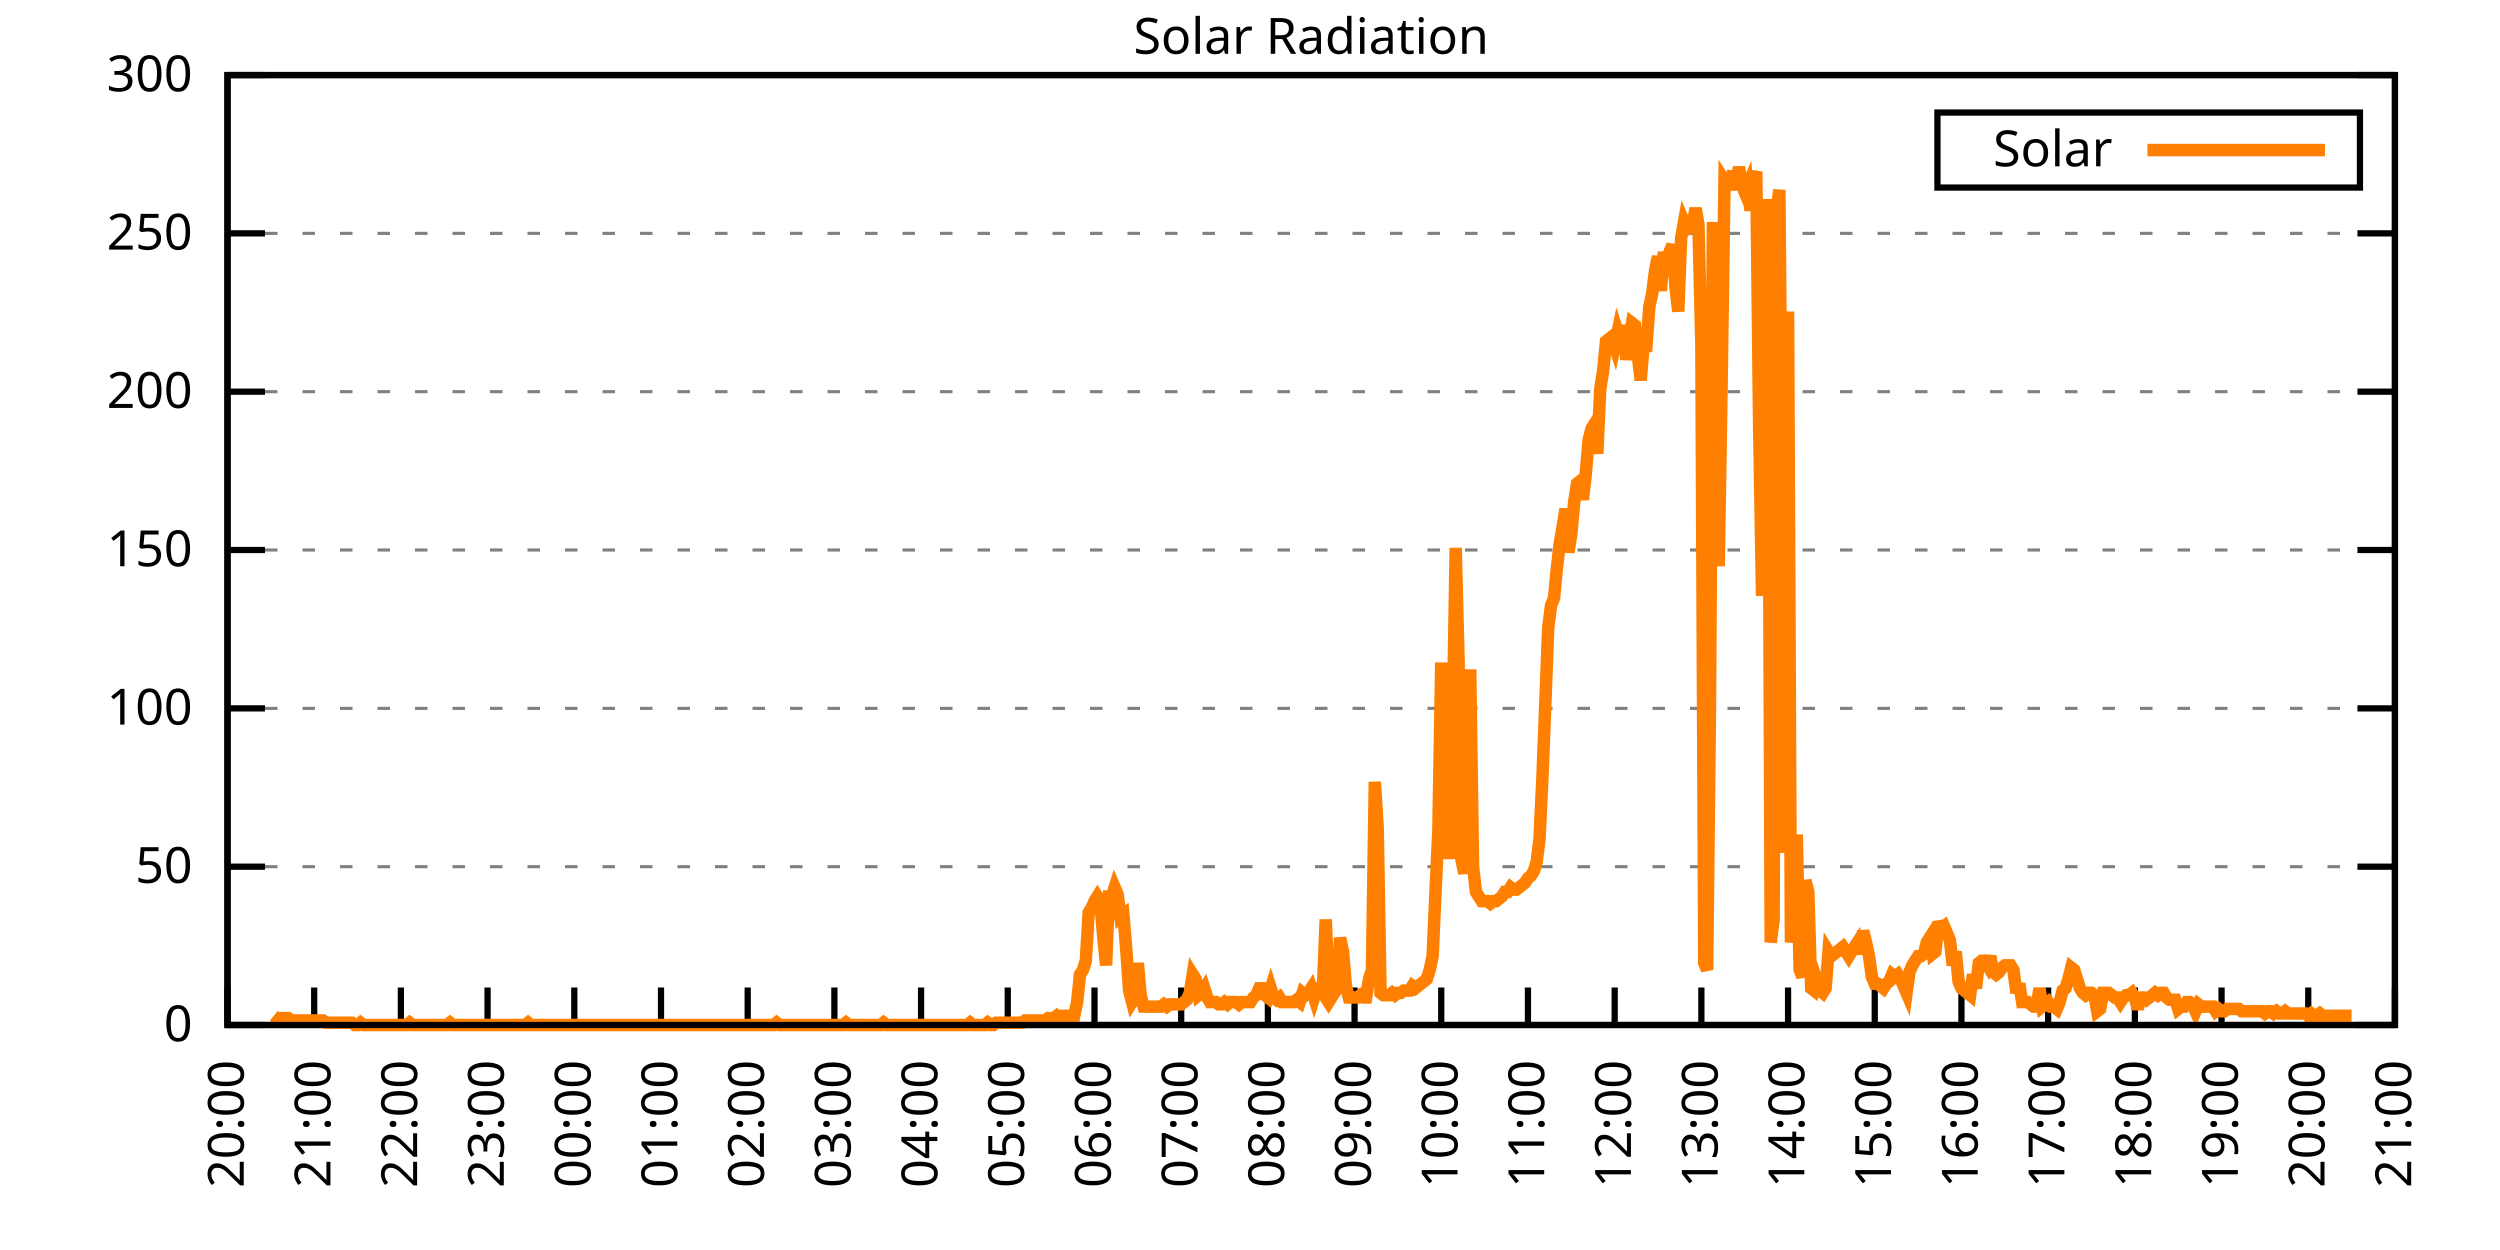
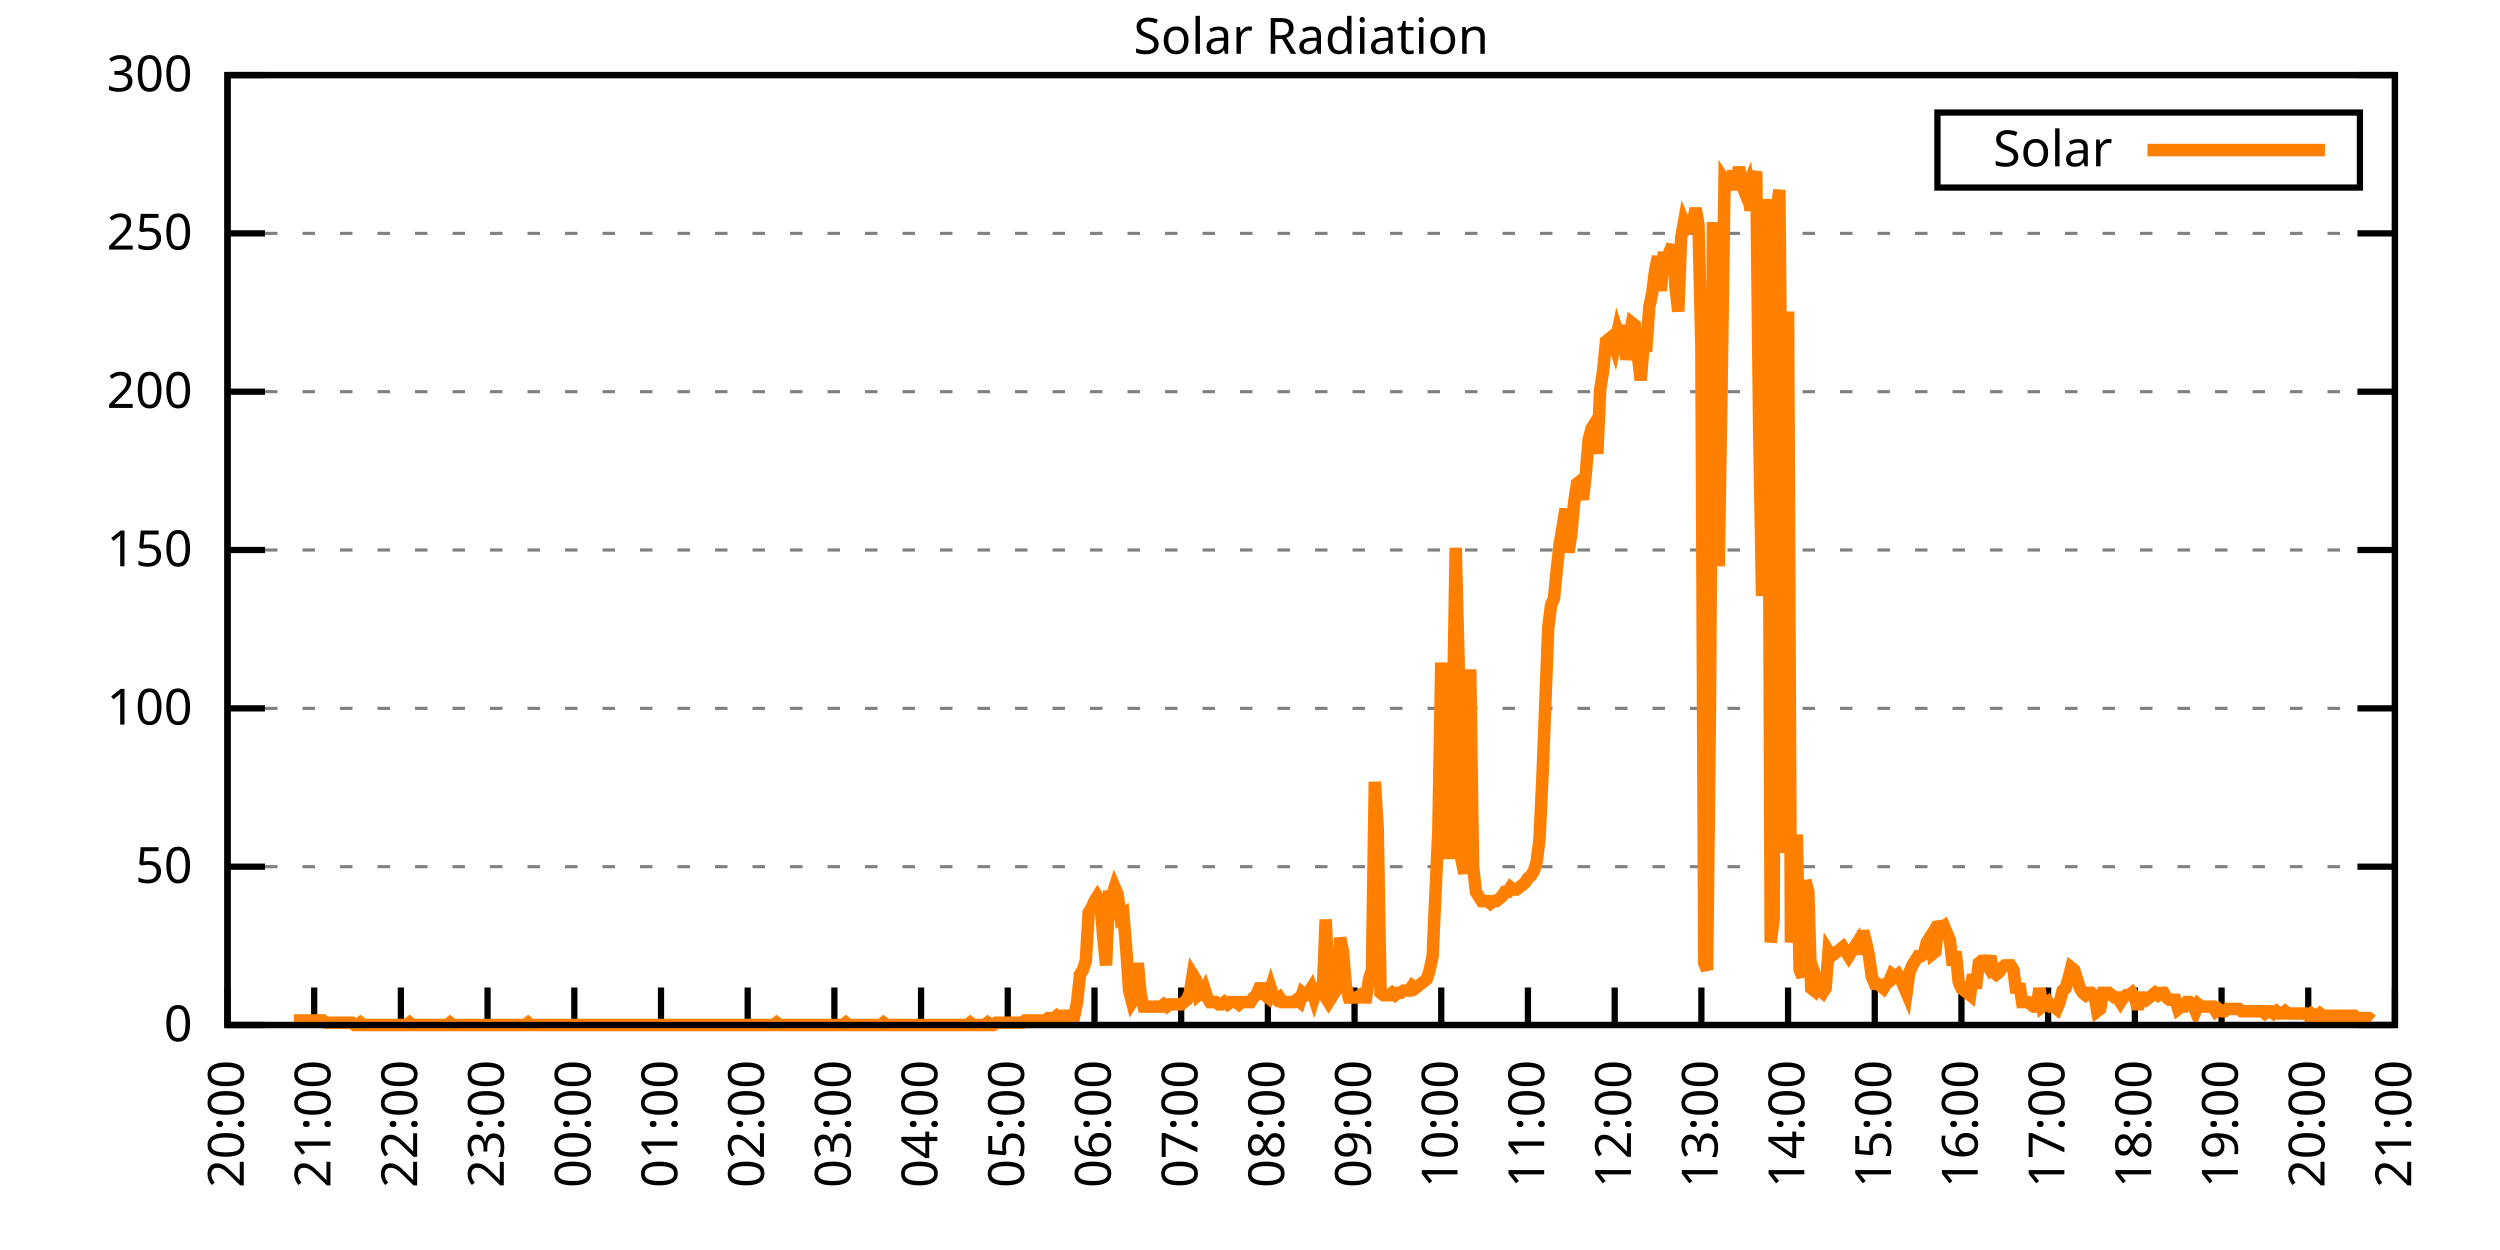
<svg xmlns="http://www.w3.org/2000/svg" xmlns:xlink="http://www.w3.org/1999/xlink" width="400" height="200" viewBox="0 0 400 200">
  <g id="gnuplot_canvas">
    <rect x="0" y="0" width="400" height="200" fill="none" />
    <defs>
      <circle id="gpDot" r="0.5" stroke-width="0.5" stroke="currentColor" />
      <path id="gpPt0" stroke-width="0.333" stroke="currentColor" d="M-1,0 h2 M0,-1 v2" />
      <path id="gpPt1" stroke-width="0.333" stroke="currentColor" d="M-1,-1 L1,1 M1,-1 L-1,1" />
      <path id="gpPt2" stroke-width="0.333" stroke="currentColor" d="M-1,0 L1,0 M0,-1 L0,1 M-1,-1 L1,1 M-1,1 L1,-1" />
      <rect id="gpPt3" stroke-width="0.333" stroke="currentColor" x="-1" y="-1" width="2" height="2" />
      <rect id="gpPt4" stroke-width="0.333" stroke="currentColor" fill="currentColor" x="-1" y="-1" width="2" height="2" />
      <circle id="gpPt5" stroke-width="0.333" stroke="currentColor" cx="0" cy="0" r="1" />
      <use xlink:href="#gpPt5" id="gpPt6" fill="currentColor" stroke="none" />
      <path id="gpPt7" stroke-width="0.333" stroke="currentColor" d="M0,-1.33 L-1.33,0.67 L1.33,0.67 z" />
      <use xlink:href="#gpPt7" id="gpPt8" fill="currentColor" stroke="none" />
      <use xlink:href="#gpPt7" id="gpPt9" stroke="currentColor" transform="rotate(180)" />
      <use xlink:href="#gpPt9" id="gpPt10" fill="currentColor" stroke="none" />
      <use xlink:href="#gpPt3" id="gpPt11" stroke="currentColor" transform="rotate(45)" />
      <use xlink:href="#gpPt11" id="gpPt12" fill="currentColor" stroke="none" />
      <path id="gpPt13" stroke-width="0.333" stroke="currentColor" d="M0,1.330 L1.265,0.411 L0.782,-1.067 L-0.782,-1.076 L-1.265,0.411 z" />
      <use xlink:href="#gpPt13" id="gpPt14" fill="currentColor" stroke="none" />
      <filter id="textbox" filterUnits="objectBoundingBox" x="0" y="0" height="1" width="1">
        <feFlood flood-color="white" flood-opacity="1" result="bgnd" />
        <feComposite in="SourceGraphic" in2="bgnd" operator="atop" />
      </filter>
      <filter id="greybox" filterUnits="objectBoundingBox" x="0" y="0" height="1" width="1">
        <feFlood flood-color="lightgrey" flood-opacity="1" result="grey" />
        <feComposite in="SourceGraphic" in2="grey" operator="atop" />
      </filter>
    </defs>
    <g fill="none" color="white" stroke="currentColor" stroke-width="1.00" stroke-linecap="butt" stroke-linejoin="miter">
</g>
    <g fill="none" color="black" stroke="currentColor" stroke-width="1.00" stroke-linecap="butt" stroke-linejoin="miter">
      <g stroke="none" shape-rendering="crispEdges">
        <polygon fill="rgb(255, 255, 255)" points="36.40,164.00 383.18,164.00 383.18,12.02 36.40,12.02 " />
      </g>
    </g>
    <g fill="none" color="black" stroke="currentColor" stroke-width="1.00" stroke-linecap="butt" stroke-linejoin="miter">
</g>
    <g fill="none" color="black" stroke="black" stroke-width="0.50" stroke-linecap="butt" stroke-linejoin="miter">
</g>
    <g fill="none" color="gray" stroke="currentColor" stroke-width="0.50" stroke-linecap="butt" stroke-linejoin="miter">
      <path stroke="gray" stroke-dasharray="2,4" class="gridline" d="M36.40,164.00 L383.19,164.00  " />
    </g>
    <g fill="none" color="gray" stroke="gray" stroke-width="1.00" stroke-linecap="butt" stroke-linejoin="miter">
</g>
    <g fill="none" color="black" stroke="currentColor" stroke-width="1.00" stroke-linecap="butt" stroke-linejoin="miter">
      <path stroke="black" d="M36.40,164.00 L42.40,164.00 M383.19,164.00 L377.19,164.00  " />
      <g transform="translate(30.80,166.60)" stroke="none" fill="black" font-family="Sans" font-size="8.00" text-anchor="end">
        <text>
          <tspan font-family="Sans"> 0</tspan>
        </text>
      </g>
    </g>
    <g fill="none" color="black" stroke="currentColor" stroke-width="1.00" stroke-linecap="butt" stroke-linejoin="miter">
</g>
    <g fill="none" color="black" stroke="black" stroke-width="0.50" stroke-linecap="butt" stroke-linejoin="miter">
</g>
    <g fill="none" color="gray" stroke="currentColor" stroke-width="0.50" stroke-linecap="butt" stroke-linejoin="miter">
      <path stroke="gray" stroke-dasharray="2,4" class="gridline" d="M36.40,138.67 L383.19,138.67  " />
    </g>
    <g fill="none" color="gray" stroke="gray" stroke-width="1.00" stroke-linecap="butt" stroke-linejoin="miter">
</g>
    <g fill="none" color="black" stroke="currentColor" stroke-width="1.00" stroke-linecap="butt" stroke-linejoin="miter">
      <path stroke="black" d="M36.40,138.67 L42.40,138.67 M383.19,138.67 L377.19,138.67  " />
      <g transform="translate(30.80,141.27)" stroke="none" fill="black" font-family="Sans" font-size="8.00" text-anchor="end">
        <text>
          <tspan font-family="Sans"> 50</tspan>
        </text>
      </g>
    </g>
    <g fill="none" color="black" stroke="currentColor" stroke-width="1.00" stroke-linecap="butt" stroke-linejoin="miter">
</g>
    <g fill="none" color="black" stroke="black" stroke-width="0.50" stroke-linecap="butt" stroke-linejoin="miter">
</g>
    <g fill="none" color="gray" stroke="currentColor" stroke-width="0.50" stroke-linecap="butt" stroke-linejoin="miter">
      <path stroke="gray" stroke-dasharray="2,4" class="gridline" d="M36.40,113.34 L383.19,113.34  " />
    </g>
    <g fill="none" color="gray" stroke="gray" stroke-width="1.00" stroke-linecap="butt" stroke-linejoin="miter">
</g>
    <g fill="none" color="black" stroke="currentColor" stroke-width="1.00" stroke-linecap="butt" stroke-linejoin="miter">
      <path stroke="black" d="M36.40,113.34 L42.40,113.34 M383.19,113.34 L377.19,113.34  " />
      <g transform="translate(30.80,115.94)" stroke="none" fill="black" font-family="Sans" font-size="8.00" text-anchor="end">
        <text>
          <tspan font-family="Sans"> 100</tspan>
        </text>
      </g>
    </g>
    <g fill="none" color="black" stroke="currentColor" stroke-width="1.00" stroke-linecap="butt" stroke-linejoin="miter">
</g>
    <g fill="none" color="black" stroke="black" stroke-width="0.50" stroke-linecap="butt" stroke-linejoin="miter">
</g>
    <g fill="none" color="gray" stroke="currentColor" stroke-width="0.50" stroke-linecap="butt" stroke-linejoin="miter">
      <path stroke="gray" stroke-dasharray="2,4" class="gridline" d="M36.40,88.00 L383.19,88.00  " />
    </g>
    <g fill="none" color="gray" stroke="gray" stroke-width="1.00" stroke-linecap="butt" stroke-linejoin="miter">
</g>
    <g fill="none" color="black" stroke="currentColor" stroke-width="1.00" stroke-linecap="butt" stroke-linejoin="miter">
      <path stroke="black" d="M36.40,88.00 L42.40,88.00 M383.19,88.00 L377.19,88.00  " />
      <g transform="translate(30.80,90.60)" stroke="none" fill="black" font-family="Sans" font-size="8.00" text-anchor="end">
        <text>
          <tspan font-family="Sans"> 150</tspan>
        </text>
      </g>
    </g>
    <g fill="none" color="black" stroke="currentColor" stroke-width="1.00" stroke-linecap="butt" stroke-linejoin="miter">
</g>
    <g fill="none" color="black" stroke="black" stroke-width="0.50" stroke-linecap="butt" stroke-linejoin="miter">
</g>
    <g fill="none" color="gray" stroke="currentColor" stroke-width="0.50" stroke-linecap="butt" stroke-linejoin="miter">
      <path stroke="gray" stroke-dasharray="2,4" class="gridline" d="M36.40,62.67 L383.19,62.67  " />
    </g>
    <g fill="none" color="gray" stroke="gray" stroke-width="1.00" stroke-linecap="butt" stroke-linejoin="miter">
</g>
    <g fill="none" color="black" stroke="currentColor" stroke-width="1.00" stroke-linecap="butt" stroke-linejoin="miter">
      <path stroke="black" d="M36.40,62.67 L42.40,62.67 M383.19,62.67 L377.19,62.67  " />
      <g transform="translate(30.80,65.27)" stroke="none" fill="black" font-family="Sans" font-size="8.00" text-anchor="end">
        <text>
          <tspan font-family="Sans"> 200</tspan>
        </text>
      </g>
    </g>
    <g fill="none" color="black" stroke="currentColor" stroke-width="1.00" stroke-linecap="butt" stroke-linejoin="miter">
</g>
    <g fill="none" color="black" stroke="black" stroke-width="0.50" stroke-linecap="butt" stroke-linejoin="miter">
</g>
    <g fill="none" color="gray" stroke="currentColor" stroke-width="0.50" stroke-linecap="butt" stroke-linejoin="miter">
      <path stroke="gray" stroke-dasharray="2,4" class="gridline" d="M36.40,37.34 L383.19,37.34  " />
    </g>
    <g fill="none" color="gray" stroke="gray" stroke-width="1.00" stroke-linecap="butt" stroke-linejoin="miter">
</g>
    <g fill="none" color="black" stroke="currentColor" stroke-width="1.00" stroke-linecap="butt" stroke-linejoin="miter">
      <path stroke="black" d="M36.40,37.34 L42.40,37.34 M383.19,37.34 L377.19,37.34  " />
      <g transform="translate(30.80,39.94)" stroke="none" fill="black" font-family="Sans" font-size="8.00" text-anchor="end">
        <text>
          <tspan font-family="Sans"> 250</tspan>
        </text>
      </g>
    </g>
    <g fill="none" color="black" stroke="currentColor" stroke-width="1.00" stroke-linecap="butt" stroke-linejoin="miter">
</g>
    <g fill="none" color="black" stroke="black" stroke-width="0.50" stroke-linecap="butt" stroke-linejoin="miter">
</g>
    <g fill="none" color="gray" stroke="currentColor" stroke-width="0.50" stroke-linecap="butt" stroke-linejoin="miter">
      <path stroke="gray" stroke-dasharray="2,4" class="gridline" d="M36.40,12.01 L383.19,12.01  " />
    </g>
    <g fill="none" color="gray" stroke="gray" stroke-width="1.00" stroke-linecap="butt" stroke-linejoin="miter">
</g>
    <g fill="none" color="black" stroke="currentColor" stroke-width="1.00" stroke-linecap="butt" stroke-linejoin="miter">
      <path stroke="black" d="M36.40,12.01 L42.40,12.01 M383.19,12.01 L377.19,12.01  " />
      <g transform="translate(30.80,14.61)" stroke="none" fill="black" font-family="Sans" font-size="8.00" text-anchor="end">
        <text>
          <tspan font-family="Sans"> 300</tspan>
        </text>
      </g>
    </g>
    <g fill="none" color="black" stroke="currentColor" stroke-width="1.00" stroke-linecap="butt" stroke-linejoin="miter">
      <path stroke="black" d="M36.40,164.00 L36.40,158.00  " />
      <g transform="translate(39.00,169.60) rotate(270.00)" stroke="none" fill="black" font-family="Sans" font-size="8.00" text-anchor="end">
        <text>
          <tspan font-family="Sans">20:00</tspan>
        </text>
      </g>
    </g>
    <g fill="none" color="black" stroke="currentColor" stroke-width="1.00" stroke-linecap="butt" stroke-linejoin="miter">
      <path stroke="black" d="M50.27,164.00 L50.27,158.00  " />
      <g transform="translate(52.87,169.60) rotate(270.00)" stroke="none" fill="black" font-family="Sans" font-size="8.00" text-anchor="end">
        <text>
          <tspan font-family="Sans">21:00</tspan>
        </text>
      </g>
    </g>
    <g fill="none" color="black" stroke="currentColor" stroke-width="1.00" stroke-linecap="butt" stroke-linejoin="miter">
      <path stroke="black" d="M64.14,164.00 L64.14,158.00  " />
      <g transform="translate(66.74,169.60) rotate(270.00)" stroke="none" fill="black" font-family="Sans" font-size="8.00" text-anchor="end">
        <text>
          <tspan font-family="Sans">22:00</tspan>
        </text>
      </g>
    </g>
    <g fill="none" color="black" stroke="currentColor" stroke-width="1.00" stroke-linecap="butt" stroke-linejoin="miter">
      <path stroke="black" d="M78.01,164.00 L78.01,158.00  " />
      <g transform="translate(80.61,169.60) rotate(270.00)" stroke="none" fill="black" font-family="Sans" font-size="8.00" text-anchor="end">
        <text>
          <tspan font-family="Sans">23:00</tspan>
        </text>
      </g>
    </g>
    <g fill="none" color="black" stroke="currentColor" stroke-width="1.00" stroke-linecap="butt" stroke-linejoin="miter">
      <path stroke="black" d="M91.89,164.00 L91.89,158.00  " />
      <g transform="translate(94.49,169.60) rotate(270.00)" stroke="none" fill="black" font-family="Sans" font-size="8.00" text-anchor="end">
        <text>
          <tspan font-family="Sans">00:00</tspan>
        </text>
      </g>
    </g>
    <g fill="none" color="black" stroke="currentColor" stroke-width="1.00" stroke-linecap="butt" stroke-linejoin="miter">
      <path stroke="black" d="M105.76,164.00 L105.76,158.00  " />
      <g transform="translate(108.36,169.60) rotate(270.00)" stroke="none" fill="black" font-family="Sans" font-size="8.00" text-anchor="end">
        <text>
          <tspan font-family="Sans">01:00</tspan>
        </text>
      </g>
    </g>
    <g fill="none" color="black" stroke="currentColor" stroke-width="1.00" stroke-linecap="butt" stroke-linejoin="miter">
      <path stroke="black" d="M119.63,164.00 L119.63,158.00  " />
      <g transform="translate(122.23,169.60) rotate(270.00)" stroke="none" fill="black" font-family="Sans" font-size="8.00" text-anchor="end">
        <text>
          <tspan font-family="Sans">02:00</tspan>
        </text>
      </g>
    </g>
    <g fill="none" color="black" stroke="currentColor" stroke-width="1.00" stroke-linecap="butt" stroke-linejoin="miter">
      <path stroke="black" d="M133.50,164.00 L133.50,158.00  " />
      <g transform="translate(136.10,169.60) rotate(270.00)" stroke="none" fill="black" font-family="Sans" font-size="8.00" text-anchor="end">
        <text>
          <tspan font-family="Sans">03:00</tspan>
        </text>
      </g>
    </g>
    <g fill="none" color="black" stroke="currentColor" stroke-width="1.00" stroke-linecap="butt" stroke-linejoin="miter">
      <path stroke="black" d="M147.37,164.00 L147.37,158.00  " />
      <g transform="translate(149.97,169.60) rotate(270.00)" stroke="none" fill="black" font-family="Sans" font-size="8.00" text-anchor="end">
        <text>
          <tspan font-family="Sans">04:00</tspan>
        </text>
      </g>
    </g>
    <g fill="none" color="black" stroke="currentColor" stroke-width="1.00" stroke-linecap="butt" stroke-linejoin="miter">
      <path stroke="black" d="M161.24,164.00 L161.24,158.00  " />
      <g transform="translate(163.84,169.60) rotate(270.00)" stroke="none" fill="black" font-family="Sans" font-size="8.00" text-anchor="end">
        <text>
          <tspan font-family="Sans">05:00</tspan>
        </text>
      </g>
    </g>
    <g fill="none" color="black" stroke="currentColor" stroke-width="1.00" stroke-linecap="butt" stroke-linejoin="miter">
      <path stroke="black" d="M175.12,164.00 L175.12,158.00  " />
      <g transform="translate(177.72,169.60) rotate(270.00)" stroke="none" fill="black" font-family="Sans" font-size="8.00" text-anchor="end">
        <text>
          <tspan font-family="Sans">06:00</tspan>
        </text>
      </g>
    </g>
    <g fill="none" color="black" stroke="currentColor" stroke-width="1.00" stroke-linecap="butt" stroke-linejoin="miter">
      <path stroke="black" d="M188.99,164.00 L188.99,158.00  " />
      <g transform="translate(191.59,169.60) rotate(270.00)" stroke="none" fill="black" font-family="Sans" font-size="8.00" text-anchor="end">
        <text>
          <tspan font-family="Sans">07:00</tspan>
        </text>
      </g>
    </g>
    <g fill="none" color="black" stroke="currentColor" stroke-width="1.00" stroke-linecap="butt" stroke-linejoin="miter">
      <path stroke="black" d="M202.86,164.00 L202.86,158.00  " />
      <g transform="translate(205.46,169.60) rotate(270.00)" stroke="none" fill="black" font-family="Sans" font-size="8.00" text-anchor="end">
        <text>
          <tspan font-family="Sans">08:00</tspan>
        </text>
      </g>
    </g>
    <g fill="none" color="black" stroke="currentColor" stroke-width="1.00" stroke-linecap="butt" stroke-linejoin="miter">
      <path stroke="black" d="M216.73,164.00 L216.73,158.00  " />
      <g transform="translate(219.33,169.60) rotate(270.00)" stroke="none" fill="black" font-family="Sans" font-size="8.00" text-anchor="end">
        <text>
          <tspan font-family="Sans">09:00</tspan>
        </text>
      </g>
    </g>
    <g fill="none" color="black" stroke="currentColor" stroke-width="1.00" stroke-linecap="butt" stroke-linejoin="miter">
      <path stroke="black" d="M230.60,164.00 L230.60,158.00  " />
      <g transform="translate(233.20,169.60) rotate(270.00)" stroke="none" fill="black" font-family="Sans" font-size="8.00" text-anchor="end">
        <text>
          <tspan font-family="Sans">10:00</tspan>
        </text>
      </g>
    </g>
    <g fill="none" color="black" stroke="currentColor" stroke-width="1.00" stroke-linecap="butt" stroke-linejoin="miter">
      <path stroke="black" d="M244.47,164.00 L244.47,158.00  " />
      <g transform="translate(247.07,169.60) rotate(270.00)" stroke="none" fill="black" font-family="Sans" font-size="8.00" text-anchor="end">
        <text>
          <tspan font-family="Sans">11:00</tspan>
        </text>
      </g>
    </g>
    <g fill="none" color="black" stroke="currentColor" stroke-width="1.00" stroke-linecap="butt" stroke-linejoin="miter">
      <path stroke="black" d="M258.35,164.00 L258.35,158.00  " />
      <g transform="translate(260.95,169.60) rotate(270.00)" stroke="none" fill="black" font-family="Sans" font-size="8.00" text-anchor="end">
        <text>
          <tspan font-family="Sans">12:00</tspan>
        </text>
      </g>
    </g>
    <g fill="none" color="black" stroke="currentColor" stroke-width="1.00" stroke-linecap="butt" stroke-linejoin="miter">
      <path stroke="black" d="M272.22,164.00 L272.22,158.00  " />
      <g transform="translate(274.82,169.60) rotate(270.00)" stroke="none" fill="black" font-family="Sans" font-size="8.00" text-anchor="end">
        <text>
          <tspan font-family="Sans">13:00</tspan>
        </text>
      </g>
    </g>
    <g fill="none" color="black" stroke="currentColor" stroke-width="1.00" stroke-linecap="butt" stroke-linejoin="miter">
      <path stroke="black" d="M286.09,164.00 L286.09,158.00  " />
      <g transform="translate(288.69,169.60) rotate(270.00)" stroke="none" fill="black" font-family="Sans" font-size="8.00" text-anchor="end">
        <text>
          <tspan font-family="Sans">14:00</tspan>
        </text>
      </g>
    </g>
    <g fill="none" color="black" stroke="currentColor" stroke-width="1.00" stroke-linecap="butt" stroke-linejoin="miter">
      <path stroke="black" d="M299.96,164.00 L299.96,158.00  " />
      <g transform="translate(302.56,169.60) rotate(270.00)" stroke="none" fill="black" font-family="Sans" font-size="8.00" text-anchor="end">
        <text>
          <tspan font-family="Sans">15:00</tspan>
        </text>
      </g>
    </g>
    <g fill="none" color="black" stroke="currentColor" stroke-width="1.00" stroke-linecap="butt" stroke-linejoin="miter">
      <path stroke="black" d="M313.83,164.00 L313.83,158.00  " />
      <g transform="translate(316.43,169.60) rotate(270.00)" stroke="none" fill="black" font-family="Sans" font-size="8.00" text-anchor="end">
        <text>
          <tspan font-family="Sans">16:00</tspan>
        </text>
      </g>
    </g>
    <g fill="none" color="black" stroke="currentColor" stroke-width="1.00" stroke-linecap="butt" stroke-linejoin="miter">
      <path stroke="black" d="M327.70,164.00 L327.70,158.00  " />
      <g transform="translate(330.30,169.60) rotate(270.00)" stroke="none" fill="black" font-family="Sans" font-size="8.00" text-anchor="end">
        <text>
          <tspan font-family="Sans">17:00</tspan>
        </text>
      </g>
    </g>
    <g fill="none" color="black" stroke="currentColor" stroke-width="1.00" stroke-linecap="butt" stroke-linejoin="miter">
      <path stroke="black" d="M341.58,164.00 L341.58,158.00  " />
      <g transform="translate(344.18,169.60) rotate(270.00)" stroke="none" fill="black" font-family="Sans" font-size="8.00" text-anchor="end">
        <text>
          <tspan font-family="Sans">18:00</tspan>
        </text>
      </g>
    </g>
    <g fill="none" color="black" stroke="currentColor" stroke-width="1.00" stroke-linecap="butt" stroke-linejoin="miter">
      <path stroke="black" d="M355.45,164.00 L355.45,158.00  " />
      <g transform="translate(358.05,169.60) rotate(270.00)" stroke="none" fill="black" font-family="Sans" font-size="8.00" text-anchor="end">
        <text>
          <tspan font-family="Sans">19:00</tspan>
        </text>
      </g>
    </g>
    <g fill="none" color="black" stroke="currentColor" stroke-width="1.00" stroke-linecap="butt" stroke-linejoin="miter">
      <path stroke="black" d="M369.32,164.00 L369.32,158.00  " />
      <g transform="translate(371.92,169.60) rotate(270.00)" stroke="none" fill="black" font-family="Sans" font-size="8.00" text-anchor="end">
        <text>
          <tspan font-family="Sans">20:00</tspan>
        </text>
      </g>
    </g>
    <g fill="none" color="black" stroke="currentColor" stroke-width="1.00" stroke-linecap="butt" stroke-linejoin="miter">
      <path stroke="black" d="M383.19,164.00 L383.19,158.00  " />
      <g transform="translate(385.79,169.60) rotate(270.00)" stroke="none" fill="black" font-family="Sans" font-size="8.00" text-anchor="end">
        <text>
          <tspan font-family="Sans">21:00</tspan>
        </text>
      </g>
    </g>
    <g fill="none" color="black" stroke="currentColor" stroke-width="1.00" stroke-linecap="butt" stroke-linejoin="miter">
</g>
    <g fill="none" color="black" stroke="currentColor" stroke-width="1.00" stroke-linecap="butt" stroke-linejoin="miter">
      <path stroke="black" d="M36.40,12.01 L36.40,164.00 L383.19,164.00 L383.19,12.01 L36.40,12.01 Z  " />
    </g>
    <g fill="none" color="black" stroke="currentColor" stroke-width="1.00" stroke-linecap="butt" stroke-linejoin="miter">
</g>
    <g fill="none" color="black" stroke="currentColor" stroke-width="1.00" stroke-linecap="butt" stroke-linejoin="miter">
      <path stroke="black" d="M309.99,30.01 L309.99,18.01 L377.59,18.01 L377.59,30.01 L309.99,30.01 Z  " />
    </g>
    <g id="Solar_Radiation_plot_1">
      <g fill="none" color="white" stroke="black" stroke-width="2.00" stroke-linecap="butt" stroke-linejoin="miter">
</g>
      <g fill="none" color="black" stroke="currentColor" stroke-width="2.00" stroke-linecap="butt" stroke-linejoin="miter">
        <g transform="translate(337.99,26.61)" stroke="none" fill="black" font-family="Sans" font-size="8.00" text-anchor="end">
          <text>
            <tspan font-family="Sans">Solar</tspan>
          </text>
        </g>
      </g>
      <g fill="none" color="black" stroke="currentColor" stroke-width="2.00" stroke-linecap="butt" stroke-linejoin="miter">
-         <path stroke="rgb(255, 127,   0)" d="M343.59,24.01 L371.99,24.01 M43.80,162.53 L44.26,162.90 L44.72,162.90 L45.19,162.90 L45.65,162.90 L46.11,162.90   L46.57,163.27 L47.03,163.27 L47.50,163.27 L47.96,163.27 L48.42,163.27 L48.88,163.27 L49.35,163.27 L49.81,163.27   L50.27,163.27 L50.73,163.27 L51.20,163.27 L51.66,163.27 L52.12,163.63 L52.58,163.63 L53.05,163.63 L53.51,163.63   L53.97,163.63 L54.43,163.63 L54.90,163.63 L55.36,163.63 L55.82,163.63 L56.28,163.63 L56.75,164.00 L57.21,164.00   L57.67,163.63 L58.13,164.00 L58.59,164.00 L59.06,164.00 L59.52,164.00 L59.98,164.00 L60.44,164.00 L60.91,164.00   L61.37,164.00 L61.83,164.00 L62.29,164.00 L62.76,164.00 L63.22,164.00 L63.68,164.00 L64.14,164.00 L64.61,164.00   L65.07,164.00 L65.53,163.63 L65.99,164.00 L66.46,164.00 L66.92,164.00 L67.38,164.00 L67.84,164.00 L68.30,164.00   L68.77,164.00 L69.23,164.00 L69.69,164.00 L70.15,164.00 L70.62,164.00 L71.08,164.00 L71.54,164.00 L72.00,163.63   L72.47,164.00 L72.93,164.00 L73.39,164.00 L73.85,164.00 L74.32,164.00 L74.78,164.00 L75.24,164.00 L75.70,164.00   L76.17,164.00 L76.63,164.00 L77.09,164.00 L77.55,164.00 L78.01,164.00 L78.48,164.00 L78.94,164.00 L79.40,164.00   L79.86,164.00 L80.33,164.00 L80.79,164.00 L81.25,164.00 L81.71,164.00 L82.18,164.00 L82.64,164.00 L83.10,164.00   L83.56,164.00 L84.03,164.00 L84.49,163.63 L84.95,164.00 L85.41,164.00 L85.88,164.00 L86.34,164.00 L86.80,164.00   L87.26,164.00 L87.72,164.00 L88.19,164.00 L88.65,164.00 L89.11,164.00 L89.57,164.00 L90.04,164.00 L90.50,164.00   L90.96,164.00 L91.42,164.00 L91.89,164.00 L92.35,164.00 L92.81,164.00 L93.27,164.00 L93.74,164.00 L94.20,164.00   L94.66,164.00 L95.12,164.00 L95.59,164.00 L96.05,164.00 L96.51,164.00 L96.97,164.00 L97.44,164.00 L97.90,164.00   L98.36,164.00 L98.82,164.00 L99.28,164.00 L99.75,164.00 L100.21,164.00 L100.67,164.00 L101.13,164.00 L101.60,164.00   L102.06,164.00 L102.52,164.00 L102.98,164.00 L103.45,164.00 L103.91,164.00 L104.37,164.00 L104.83,164.00 L105.30,164.00   L105.76,164.00 L106.22,164.00 L106.68,164.00 L107.15,164.00 L107.61,164.00 L108.07,164.00 L108.53,164.00 L108.99,164.00   L109.46,164.00 L109.92,164.00 L110.38,164.00 L110.84,164.00 L111.31,164.00 L111.77,164.00 L112.23,164.00 L112.69,164.00   L113.16,164.00 L113.62,164.00 L114.08,164.00 L114.54,164.00 L115.01,164.00 L115.47,164.00 L115.93,164.00 L116.39,164.00   L116.86,164.00 L117.32,164.00 L117.78,164.00 L118.24,164.00 L118.70,164.00 L119.17,164.00 L119.63,164.00 L120.09,164.00   L120.55,164.00 L121.02,164.00 L121.48,164.00 L121.94,164.00 L122.40,164.00 L122.87,164.00 L123.33,164.00 L123.79,164.00   L124.25,163.63 L124.72,164.00 L125.18,164.00 L125.64,164.00 L126.10,164.00 L126.57,164.00 L127.03,164.00 L127.49,164.00   L127.95,164.00 L128.41,164.00 L128.88,164.00 L129.34,164.00 L129.80,164.00 L130.26,164.00 L130.73,164.00 L131.19,164.00   L131.65,164.00 L132.11,164.00 L132.58,164.00 L133.04,164.00 L133.50,164.00 L133.96,164.00 L134.43,164.00 L134.89,164.00   L135.35,163.63 L135.81,164.00 L136.28,164.00 L136.74,164.00 L137.20,164.00 L137.66,164.00 L138.13,164.00 L138.59,164.00   L139.05,164.00 L139.51,164.00 L139.97,164.00 L140.44,164.00 L140.90,164.00 L141.36,163.63 L141.82,164.00 L142.29,164.00   L142.75,164.00 L143.21,164.00 L143.67,164.00 L144.14,164.00 L144.60,164.00 L145.06,164.00 L145.52,164.00 L145.99,164.00   L146.45,164.00 L146.91,164.00 L147.37,164.00 L147.84,164.00 L148.30,164.00 L148.76,164.00 L149.22,164.00 L149.68,164.00   L150.15,164.00 L150.61,164.00 L151.07,164.00 L151.53,164.00 L152.00,164.00 L152.46,164.00 L152.92,164.00 L153.38,164.00   L153.85,164.00 L154.31,164.00 L154.77,164.00 L155.23,163.63 L155.70,164.00 L156.16,164.00 L156.62,164.00 L157.08,164.00   L157.55,164.00 L158.01,163.63 L158.47,164.00 L158.93,164.00 L159.39,163.63 L159.86,163.63 L160.32,163.63 L160.78,163.63   L161.24,163.63 L161.71,163.63 L162.17,163.63 L162.63,163.63 L163.09,163.63 L163.56,163.63 L164.02,163.27 L164.48,163.27   L164.94,163.27 L165.41,163.27 L165.87,163.27 L166.33,163.27 L166.79,163.27 L167.26,163.27 L167.72,162.90 L168.18,162.90   L168.64,162.90 L169.10,162.53 L169.57,162.90 L170.03,162.53 L170.49,162.53 L170.95,162.53 L171.42,162.53 L171.88,162.53   L172.34,160.33 L172.80,155.92 L173.27,155.19 L173.73,153.72 L174.19,146.01 L174.65,145.28 L175.12,144.18 L175.58,143.44   L176.04,144.18 L176.50,149.68 L176.97,154.46 L177.43,143.44 L177.89,143.44 L178.35,141.98 L178.82,143.08 L179.28,146.75   L179.74,146.38 L180.20,151.89 L180.66,158.49 L181.13,160.33 L181.59,159.60 L182.05,154.09 L182.51,159.23 L182.98,161.06   L183.44,161.06 L183.90,161.06 L184.36,161.06 L184.83,161.06 L185.29,161.06 L185.75,161.06 L186.21,160.70 L186.68,161.06   L187.14,160.70 L187.60,160.70 L188.06,160.70 L188.53,160.70 L188.99,160.70 L189.45,160.33 L189.91,159.96 L190.37,158.86   L190.84,155.92 L191.30,156.66 L191.76,159.23 L192.22,158.86 L192.69,158.13 L193.15,159.60 L193.61,160.33 L194.07,160.33   L194.54,160.33 L195.00,160.70 L195.46,160.70 L195.92,160.33 L196.39,160.70 L196.85,160.33 L197.31,160.33 L197.77,160.33   L198.24,160.70 L198.70,160.33 L199.16,160.33 L199.62,160.33 L200.08,160.33 L200.55,159.60 L201.01,159.23 L201.47,158.13   L201.93,158.13 L202.40,159.23 L202.86,159.60 L203.32,158.13 L203.78,159.60 L204.25,159.96 L204.71,159.60 L205.17,160.33   L205.63,160.33 L206.10,160.33 L206.56,160.33 L207.02,160.33 L207.48,159.96 L207.95,160.33 L208.41,158.86 L208.87,159.23   L209.33,158.86 L209.80,158.13 L210.26,159.60 L210.72,158.13 L211.18,158.13 L211.64,158.86 L212.11,147.11 L212.57,157.39   L213.03,159.60 L213.49,158.86 L213.96,158.13 L214.42,150.05 L214.88,152.25 L215.34,157.76 L215.81,159.60 L216.27,159.60   L216.73,159.60 L217.19,159.60 L217.66,159.23 L218.12,159.60 L218.58,159.60 L219.04,156.66 L219.51,155.19 L219.97,125.09   L220.43,132.43 L220.89,158.86 L221.35,159.23 L221.82,159.23 L222.28,159.23 L222.74,158.86 L223.20,159.23 L223.67,158.86   L224.13,158.86 L224.59,158.49 L225.05,158.49 L225.52,158.49 L225.98,157.76 L226.44,158.13 L226.90,157.76 L227.37,157.39   L227.83,157.03 L228.29,156.66 L228.75,155.19 L229.22,152.99 L229.68,142.71 L230.14,132.80 L230.60,106.00 L231.06,128.76   L231.53,136.47 L231.99,136.47 L232.45,115.55 L232.91,87.65 L233.38,106.00 L233.84,137.57 L234.30,139.77 L234.76,123.62   L235.23,107.10 L235.69,138.67 L236.15,142.71 L236.61,143.44 L237.08,144.18 L237.54,144.18 L238.00,144.18 L238.46,144.55   L238.93,144.18 L239.39,144.18 L239.85,143.81 L240.31,143.44 L240.77,142.71 L241.24,142.71 L241.70,141.98 L242.16,142.34   L242.62,142.34 L243.09,141.98 L243.55,141.61 L244.01,141.24 L244.47,140.51 L244.94,140.14 L245.40,139.41 L245.86,137.94   L246.32,134.27 L246.79,124.36 L247.25,112.61 L247.71,100.50 L248.17,96.83 L248.64,95.72 L249.10,90.95 L249.56,86.91   L250.02,84.34 L250.49,81.41 L250.95,88.38 L251.41,85.45 L251.87,80.31 L252.33,77.37 L252.80,77.00 L253.26,79.94   L253.72,75.90 L254.18,70.40 L254.65,68.56 L255.11,67.83 L255.57,72.60 L256.03,62.32 L256.50,59.38 L256.96,54.61   L257.42,54.24 L257.88,53.88 L258.35,55.35 L258.81,53.14 L259.27,54.61 L259.73,52.04 L260.20,57.55 L260.66,54.24   L261.12,51.68 L261.58,52.04 L262.04,56.81 L262.51,60.85 L262.97,55.35 L263.43,55.35 L263.89,49.11 L264.36,46.90   L264.82,43.23 L265.28,41.03 L265.74,46.54 L266.21,40.30 L266.67,43.97 L267.13,40.30 L267.59,39.19 L268.06,45.80   L268.52,49.84 L268.98,38.09 L269.44,35.52 L269.91,36.63 L270.37,36.26 L270.83,35.89 L271.29,33.32 L271.75,35.89   L272.22,55.35 L272.68,154.09 L273.14,155.19 L273.60,112.61 L274.07,35.52 L274.53,76.64 L274.99,90.59 L275.45,61.95   L275.92,28.92 L276.38,29.65 L276.84,28.92 L277.30,27.45 L277.77,30.38 L278.23,26.71 L278.69,29.65 L279.15,30.75   L279.62,29.65 L280.08,33.69 L280.54,28.92 L281.00,27.45 L281.46,68.19 L281.93,95.36 L282.39,49.47 L282.85,31.85   L283.31,150.79 L283.78,147.11 L284.24,33.69 L284.70,30.38 L285.16,84.34 L285.63,136.47 L286.09,49.84 L286.55,150.79   L287.01,147.11 L287.48,133.53 L287.94,155.19 L288.40,156.29 L288.86,140.87 L289.33,142.71 L289.79,158.13 L290.25,158.49   L290.71,157.03 L291.18,158.49 L291.64,158.86 L292.10,158.13 L292.56,152.25 L293.02,152.99 L293.49,152.62 L293.95,152.25   L294.41,151.89 L294.87,151.52 L295.34,152.25 L295.80,152.99 L296.26,152.25 L296.72,151.52 L297.19,150.79 L297.65,152.62   L298.11,148.95 L298.57,150.79 L299.04,152.99 L299.50,156.29 L299.96,157.39 L300.42,157.39 L300.89,157.76 L301.35,158.13   L301.81,157.39 L302.27,157.03 L302.73,155.92 L303.20,156.29 L303.66,155.92 L304.12,156.66 L304.58,157.76 L305.05,158.86   L305.51,155.56 L305.97,154.46 L306.43,153.72 L306.90,152.99 L307.36,152.99 L307.82,152.62 L308.28,150.79 L308.75,150.05   L309.21,152.62 L309.67,152.25 L310.13,147.48 L310.60,148.58 L311.06,148.22 L311.52,149.32 L311.98,150.42 L312.44,154.46   L312.91,152.25 L313.37,157.03 L313.83,158.13 L314.29,158.49 L314.76,158.86 L315.22,159.23 L315.68,155.92 L316.14,158.13   L316.61,154.09 L317.07,153.72 L317.53,153.72 L317.99,154.46 L318.46,152.99 L318.92,155.56 L319.38,155.92 L319.84,155.56   L320.31,154.82 L320.77,154.46 L321.23,154.46 L321.69,154.46 L322.15,155.19 L322.62,158.86 L323.08,157.39 L323.54,160.33   L324.00,160.33 L324.47,160.33 L324.93,160.70 L325.39,161.06 L325.85,161.06 L326.32,158.13 L326.78,161.06 L327.24,160.70   L327.70,160.33 L328.17,161.06 L328.63,161.06 L329.09,161.43 L329.55,160.33 L330.02,158.49 L330.48,158.13 L330.94,156.66   L331.40,154.82 L331.87,155.19 L332.33,156.66 L332.79,158.13 L333.25,158.86 L333.71,159.23 L334.18,158.86 L334.64,158.86   L335.10,159.23 L335.56,161.80 L336.03,161.43 L336.49,158.86 L336.95,158.86 L337.41,158.86 L337.88,159.23 L338.34,159.60   L338.80,159.60 L339.26,160.33 L339.73,159.60 L340.19,159.23 L340.65,159.23 L341.11,158.86 L341.58,159.60 L342.04,161.43   L342.50,159.60 L342.96,159.60 L343.42,159.96 L343.89,159.60 L344.35,159.23 L344.81,158.86 L345.27,159.23 L345.74,158.86   L346.20,158.86 L346.66,159.60 L347.12,159.96 L347.59,159.96 L348.05,159.96 L348.51,161.43 L348.97,161.06 L349.44,161.06   L349.90,160.33 L350.36,160.33 L350.82,160.70 L351.29,161.80 L351.75,160.70 L352.21,161.06 L352.67,161.06 L353.13,161.06   L353.60,161.06 L354.06,161.06 L354.52,161.80 L354.98,161.43 L355.45,161.80 L355.91,161.80 L356.37,161.43 L356.83,161.43   L357.30,161.43 L357.76,161.43 L358.22,161.43 L358.68,161.80 L359.15,161.80 L359.61,161.80 L360.07,161.80 L360.53,161.80   L361.00,161.80 L361.46,161.80 L361.92,161.80 L362.38,162.16 L362.84,161.80 L363.31,161.80 L363.77,162.16 L364.23,161.80   L364.69,162.16 L365.16,162.16 L365.62,161.80 L366.08,162.16 L366.54,162.16 L367.01,162.16 L367.47,162.16 L367.93,162.16   L368.39,162.16 L368.86,162.16 L369.32,162.53 L369.78,162.16 L370.24,162.53 L370.71,162.53 L371.17,162.16 L371.63,162.53   L372.09,162.53 L372.56,162.53 L373.02,162.53 L373.48,162.53 L373.94,162.53 L374.40,162.53 L374.87,162.53 L375.33,162.53   L375.79,162.53 L376.25,162.53  " />
+         <path stroke="rgb(255, 127,   0)" d="M343.59,24.01 L371.99,24.01 M47.03,163.27 L47.50,163.27 L47.96,163.27 L48.42,163.27 L48.88,163.27 L49.35,163.27   L49.81,163.27 L50.27,163.27 L50.73,163.27 L51.20,163.27 L51.66,163.27 L52.12,163.63 L52.58,163.63 L53.05,163.63   L53.51,163.63 L53.97,163.63 L54.43,163.63 L54.90,163.63 L55.36,163.63 L55.82,163.63 L56.28,163.63 L56.75,164.00   L57.21,164.00 L57.67,163.63 L58.13,164.00 L58.59,164.00 L59.06,164.00 L59.52,164.00 L59.98,164.00 L60.44,164.00   L60.91,164.00 L61.37,164.00 L61.83,164.00 L62.29,164.00 L62.76,164.00 L63.22,164.00 L63.68,164.00 L64.14,164.00   L64.61,164.00 L65.07,164.00 L65.53,163.63 L65.99,164.00 L66.46,164.00 L66.92,164.00 L67.38,164.00 L67.84,164.00   L68.30,164.00 L68.77,164.00 L69.23,164.00 L69.69,164.00 L70.15,164.00 L70.62,164.00 L71.08,164.00 L71.54,164.00   L72.00,163.63 L72.47,164.00 L72.93,164.00 L73.39,164.00 L73.85,164.00 L74.32,164.00 L74.78,164.00 L75.24,164.00   L75.70,164.00 L76.17,164.00 L76.63,164.00 L77.09,164.00 L77.55,164.00 L78.01,164.00 L78.48,164.00 L78.94,164.00   L79.40,164.00 L79.86,164.00 L80.33,164.00 L80.79,164.00 L81.25,164.00 L81.71,164.00 L82.18,164.00 L82.64,164.00   L83.10,164.00 L83.56,164.00 L84.03,164.00 L84.49,163.63 L84.95,164.00 L85.41,164.00 L85.88,164.00 L86.34,164.00   L86.80,164.00 L87.26,164.00 L87.72,164.00 L88.19,164.00 L88.65,164.00 L89.11,164.00 L89.57,164.00 L90.04,164.00   L90.50,164.00 L90.96,164.00 L91.42,164.00 L91.89,164.00 L92.35,164.00 L92.81,164.00 L93.27,164.00 L93.74,164.00   L94.20,164.00 L94.66,164.00 L95.12,164.00 L95.59,164.00 L96.05,164.00 L96.51,164.00 L96.97,164.00 L97.44,164.00   L97.90,164.00 L98.36,164.00 L98.82,164.00 L99.28,164.00 L99.75,164.00 L100.21,164.00 L100.67,164.00 L101.13,164.00   L101.60,164.00 L102.06,164.00 L102.52,164.00 L102.98,164.00 L103.45,164.00 L103.91,164.00 L104.37,164.00 L104.83,164.00   L105.30,164.00 L105.76,164.00 L106.22,164.00 L106.68,164.00 L107.15,164.00 L107.61,164.00 L108.07,164.00 L108.53,164.00   L108.99,164.00 L109.46,164.00 L109.92,164.00 L110.38,164.00 L110.84,164.00 L111.31,164.00 L111.77,164.00 L112.23,164.00   L112.69,164.00 L113.16,164.00 L113.62,164.00 L114.08,164.00 L114.54,164.00 L115.01,164.00 L115.47,164.00 L115.93,164.00   L116.39,164.00 L116.86,164.00 L117.32,164.00 L117.78,164.00 L118.24,164.00 L118.70,164.00 L119.17,164.00 L119.63,164.00   L120.09,164.00 L120.55,164.00 L121.02,164.00 L121.48,164.00 L121.94,164.00 L122.40,164.00 L122.87,164.00 L123.33,164.00   L123.79,164.00 L124.25,163.63 L124.72,164.00 L125.18,164.00 L125.64,164.00 L126.10,164.00 L126.57,164.00 L127.03,164.00   L127.49,164.00 L127.95,164.00 L128.41,164.00 L128.88,164.00 L129.34,164.00 L129.80,164.00 L130.26,164.00 L130.73,164.00   L131.19,164.00 L131.65,164.00 L132.11,164.00 L132.58,164.00 L133.04,164.00 L133.50,164.00 L133.96,164.00 L134.43,164.00   L134.89,164.00 L135.35,163.63 L135.81,164.00 L136.28,164.00 L136.74,164.00 L137.20,164.00 L137.66,164.00 L138.13,164.00   L138.59,164.00 L139.05,164.00 L139.51,164.00 L139.97,164.00 L140.44,164.00 L140.90,164.00 L141.36,163.63 L141.82,164.00   L142.29,164.00 L142.75,164.00 L143.21,164.00 L143.67,164.00 L144.14,164.00 L144.60,164.00 L145.06,164.00 L145.52,164.00   L145.99,164.00 L146.45,164.00 L146.91,164.00 L147.37,164.00 L147.84,164.00 L148.30,164.00 L148.76,164.00 L149.22,164.00   L149.68,164.00 L150.15,164.00 L150.61,164.00 L151.07,164.00 L151.53,164.00 L152.00,164.00 L152.46,164.00 L152.92,164.00   L153.38,164.00 L153.85,164.00 L154.31,164.00 L154.77,164.00 L155.23,163.63 L155.70,164.00 L156.16,164.00 L156.62,164.00   L157.08,164.00 L157.55,164.00 L158.01,163.63 L158.47,164.00 L158.93,164.00 L159.39,163.63 L159.86,163.63 L160.32,163.63   L160.78,163.63 L161.24,163.63 L161.71,163.63 L162.17,163.63 L162.63,163.63 L163.09,163.63 L163.56,163.63 L164.02,163.27   L164.48,163.27 L164.94,163.27 L165.41,163.27 L165.87,163.27 L166.33,163.27 L166.79,163.27 L167.26,163.27 L167.72,162.90   L168.18,162.90 L168.64,162.90 L169.10,162.53 L169.57,162.90 L170.03,162.53 L170.49,162.53 L170.95,162.53 L171.42,162.53   L171.88,162.53 L172.34,160.33 L172.80,155.92 L173.27,155.19 L173.73,153.72 L174.19,146.01 L174.65,145.28 L175.12,144.18   L175.58,143.44 L176.04,144.18 L176.50,149.68 L176.97,154.46 L177.43,143.44 L177.89,143.44 L178.35,141.98 L178.82,143.08   L179.28,146.75 L179.74,146.38 L180.20,151.89 L180.66,158.49 L181.13,160.33 L181.59,159.60 L182.05,154.09 L182.51,159.23   L182.98,161.06 L183.44,161.06 L183.90,161.06 L184.36,161.06 L184.83,161.06 L185.29,161.06 L185.75,161.06 L186.21,160.70   L186.68,161.06 L187.14,160.70 L187.60,160.70 L188.06,160.70 L188.53,160.70 L188.99,160.70 L189.45,160.33 L189.91,159.96   L190.37,158.86 L190.84,155.92 L191.30,156.66 L191.76,159.23 L192.22,158.86 L192.69,158.13 L193.15,159.60 L193.61,160.33   L194.07,160.33 L194.54,160.33 L195.00,160.70 L195.46,160.70 L195.92,160.33 L196.39,160.70 L196.85,160.33 L197.31,160.33   L197.77,160.33 L198.24,160.70 L198.70,160.33 L199.16,160.33 L199.62,160.33 L200.08,160.33 L200.55,159.60 L201.01,159.23   L201.47,158.13 L201.93,158.13 L202.40,159.23 L202.86,159.60 L203.32,158.13 L203.78,159.60 L204.25,159.96 L204.71,159.60   L205.17,160.33 L205.63,160.33 L206.10,160.33 L206.56,160.33 L207.02,160.33 L207.48,159.96 L207.95,160.33 L208.41,158.86   L208.87,159.23 L209.33,158.86 L209.80,158.13 L210.26,159.60 L210.72,158.13 L211.18,158.13 L211.64,158.86 L212.11,147.11   L212.57,157.39 L213.03,159.60 L213.49,158.86 L213.96,158.13 L214.42,150.05 L214.88,152.25 L215.34,157.76 L215.81,159.60   L216.27,159.60 L216.73,159.60 L217.19,159.60 L217.66,159.23 L218.12,159.60 L218.58,159.60 L219.04,156.66 L219.51,155.19   L219.97,125.09 L220.43,132.43 L220.89,158.86 L221.35,159.23 L221.82,159.23 L222.28,159.23 L222.74,158.86 L223.20,159.23   L223.67,158.86 L224.13,158.86 L224.59,158.49 L225.05,158.49 L225.52,158.49 L225.98,157.76 L226.44,158.13 L226.90,157.76   L227.37,157.39 L227.83,157.03 L228.29,156.66 L228.75,155.19 L229.22,152.99 L229.68,142.71 L230.14,132.80 L230.60,106.00   L231.06,128.76 L231.53,136.47 L231.99,136.47 L232.45,115.55 L232.91,87.65 L233.38,106.00 L233.84,137.57 L234.30,139.77   L234.76,123.62 L235.23,107.10 L235.69,138.67 L236.15,142.71 L236.61,143.44 L237.08,144.18 L237.54,144.18 L238.00,144.18   L238.46,144.55 L238.93,144.18 L239.39,144.18 L239.85,143.81 L240.31,143.44 L240.77,142.71 L241.24,142.71 L241.70,141.98   L242.16,142.34 L242.62,142.34 L243.09,141.98 L243.55,141.61 L244.01,141.24 L244.47,140.51 L244.94,140.14 L245.40,139.41   L245.86,137.94 L246.32,134.27 L246.79,124.36 L247.25,112.61 L247.71,100.50 L248.17,96.83 L248.64,95.72 L249.10,90.95   L249.56,86.91 L250.02,84.34 L250.49,81.41 L250.95,88.38 L251.41,85.45 L251.87,80.31 L252.33,77.37 L252.80,77.00   L253.26,79.94 L253.72,75.90 L254.18,70.40 L254.65,68.56 L255.11,67.83 L255.57,72.60 L256.03,62.32 L256.50,59.38   L256.96,54.61 L257.42,54.24 L257.88,53.88 L258.35,55.35 L258.81,53.14 L259.27,54.61 L259.73,52.04 L260.20,57.55   L260.66,54.24 L261.12,51.68 L261.58,52.04 L262.04,56.81 L262.51,60.85 L262.97,55.35 L263.43,55.35 L263.89,49.11   L264.36,46.90 L264.82,43.23 L265.28,41.03 L265.74,46.54 L266.21,40.30 L266.67,43.97 L267.13,40.30 L267.59,39.19   L268.06,45.80 L268.52,49.84 L268.98,38.09 L269.44,35.52 L269.91,36.63 L270.37,36.26 L270.83,35.89 L271.29,33.32   L271.75,35.89 L272.22,55.35 L272.68,154.09 L273.14,155.19 L273.60,112.61 L274.07,35.52 L274.53,76.64 L274.99,90.59   L275.45,61.95 L275.92,28.92 L276.38,29.65 L276.84,28.92 L277.30,27.45 L277.77,30.38 L278.23,26.71 L278.69,29.65   L279.15,30.75 L279.62,29.65 L280.08,33.69 L280.54,28.92 L281.00,27.45 L281.46,68.19 L281.93,95.36 L282.39,49.47   L282.85,31.85 L283.31,150.79 L283.78,147.11 L284.24,33.69 L284.70,30.38 L285.16,84.34 L285.63,136.47 L286.09,49.84   L286.55,150.79 L287.01,147.11 L287.48,133.53 L287.94,155.19 L288.40,156.29 L288.86,140.87 L289.33,142.71 L289.79,158.13   L290.25,158.49 L290.71,157.03 L291.18,158.49 L291.64,158.86 L292.10,158.13 L292.56,152.25 L293.02,152.99 L293.49,152.62   L293.95,152.25 L294.41,151.89 L294.87,151.52 L295.34,152.25 L295.80,152.99 L296.26,152.25 L296.72,151.52 L297.19,150.79   L297.65,152.62 L298.11,148.95 L298.57,150.79 L299.04,152.99 L299.50,156.29 L299.96,157.39 L300.42,157.39 L300.89,157.76   L301.35,158.13 L301.81,157.39 L302.27,157.03 L302.73,155.92 L303.20,156.29 L303.66,155.92 L304.12,156.66 L304.58,157.76   L305.05,158.86 L305.51,155.56 L305.97,154.46 L306.43,153.72 L306.90,152.99 L307.36,152.99 L307.82,152.62 L308.28,150.79   L308.75,150.05 L309.21,152.62 L309.67,152.25 L310.13,147.48 L310.60,148.58 L311.06,148.22 L311.52,149.32 L311.98,150.42   L312.44,154.46 L312.91,152.25 L313.37,157.03 L313.83,158.13 L314.29,158.49 L314.76,158.86 L315.22,159.23 L315.68,155.92   L316.14,158.13 L316.61,154.09 L317.07,153.72 L317.53,153.72 L317.99,154.46 L318.46,152.99 L318.92,155.56 L319.38,155.92   L319.84,155.56 L320.31,154.82 L320.77,154.46 L321.23,154.46 L321.69,154.46 L322.15,155.19 L322.62,158.86 L323.08,157.39   L323.54,160.33 L324.00,160.33 L324.47,160.33 L324.93,160.70 L325.39,161.06 L325.85,161.06 L326.32,158.13 L326.78,161.06   L327.24,160.70 L327.70,160.33 L328.17,161.06 L328.63,161.06 L329.09,161.43 L329.55,160.33 L330.02,158.49 L330.48,158.13   L330.94,156.66 L331.40,154.82 L331.87,155.19 L332.33,156.66 L332.79,158.13 L333.25,158.86 L333.71,159.23 L334.18,158.86   L334.64,158.86 L335.10,159.23 L335.56,161.80 L336.03,161.43 L336.49,158.86 L336.95,158.86 L337.41,158.86 L337.88,159.23   L338.34,159.60 L338.80,159.60 L339.26,160.33 L339.73,159.60 L340.19,159.23 L340.65,159.23 L341.11,158.86 L341.58,159.60   L342.04,161.43 L342.50,159.60 L342.96,159.60 L343.42,159.96 L343.89,159.60 L344.35,159.23 L344.81,158.86 L345.27,159.23   L345.74,158.86 L346.20,158.86 L346.66,159.60 L347.12,159.96 L347.59,159.96 L348.05,159.96 L348.51,161.43 L348.97,161.06   L349.44,161.06 L349.90,160.33 L350.36,160.33 L350.82,160.70 L351.29,161.80 L351.75,160.70 L352.21,161.06 L352.67,161.06   L353.13,161.06 L353.60,161.06 L354.06,161.06 L354.52,161.80 L354.98,161.43 L355.45,161.80 L355.91,161.80 L356.37,161.43   L356.83,161.43 L357.30,161.43 L357.76,161.43 L358.22,161.43 L358.68,161.80 L359.15,161.80 L359.61,161.80 L360.07,161.80   L360.53,161.80 L361.00,161.80 L361.46,161.80 L361.92,161.80 L362.38,162.16 L362.84,161.80 L363.31,161.80 L363.77,162.16   L364.23,161.80 L364.69,162.16 L365.16,162.16 L365.62,161.80 L366.08,162.16 L366.54,162.16 L367.01,162.16 L367.47,162.16   L367.93,162.16 L368.39,162.16 L368.86,162.16 L369.32,162.53 L369.78,162.16 L370.24,162.53 L370.71,162.53 L371.17,162.16   L371.63,162.53 L372.09,162.53 L372.56,162.53 L373.02,162.53 L373.48,162.53 L373.94,162.53 L374.40,162.53 L374.87,162.53   L375.33,162.53 L375.79,162.53 L376.25,162.53 L376.72,162.53 L377.18,162.90 L377.64,162.90 L378.10,162.90 L378.57,162.90   L379.03,162.90 L379.49,163.27  " />
      </g>
    </g>
    <g fill="none" color="black" stroke="currentColor" stroke-width="2.00" stroke-linecap="butt" stroke-linejoin="miter">
</g>
    <g fill="none" color="black" stroke="black" stroke-width="1.00" stroke-linecap="butt" stroke-linejoin="miter">
</g>
    <g fill="none" color="black" stroke="currentColor" stroke-width="1.00" stroke-linecap="butt" stroke-linejoin="miter">
      <path stroke="black" d="M36.40,12.01 L36.40,164.00 L383.19,164.00 L383.19,12.01 L36.40,12.01 Z  " />
      <g transform="translate(6.80,88.01) rotate(270.00)" stroke="none" fill="black" font-family="Sans" font-size="8.00" text-anchor="middle">
        <text />
      </g>
    </g>
    <g fill="none" color="black" stroke="currentColor" stroke-width="1.00" stroke-linecap="butt" stroke-linejoin="miter">
</g>
    <g fill="none" color="black" stroke="currentColor" stroke-width="1.00" stroke-linecap="butt" stroke-linejoin="miter">
      <g transform="translate(209.79,8.61)" stroke="none" fill="black" font-family="Sans" font-size="8.00" text-anchor="middle">
        <text>
          <tspan font-family="Sans">Solar Radiation</tspan>
        </text>
      </g>
    </g>
    <g fill="none" color="black" stroke="currentColor" stroke-width="1.00" stroke-linecap="butt" stroke-linejoin="miter">
</g>
  </g>
</svg>
